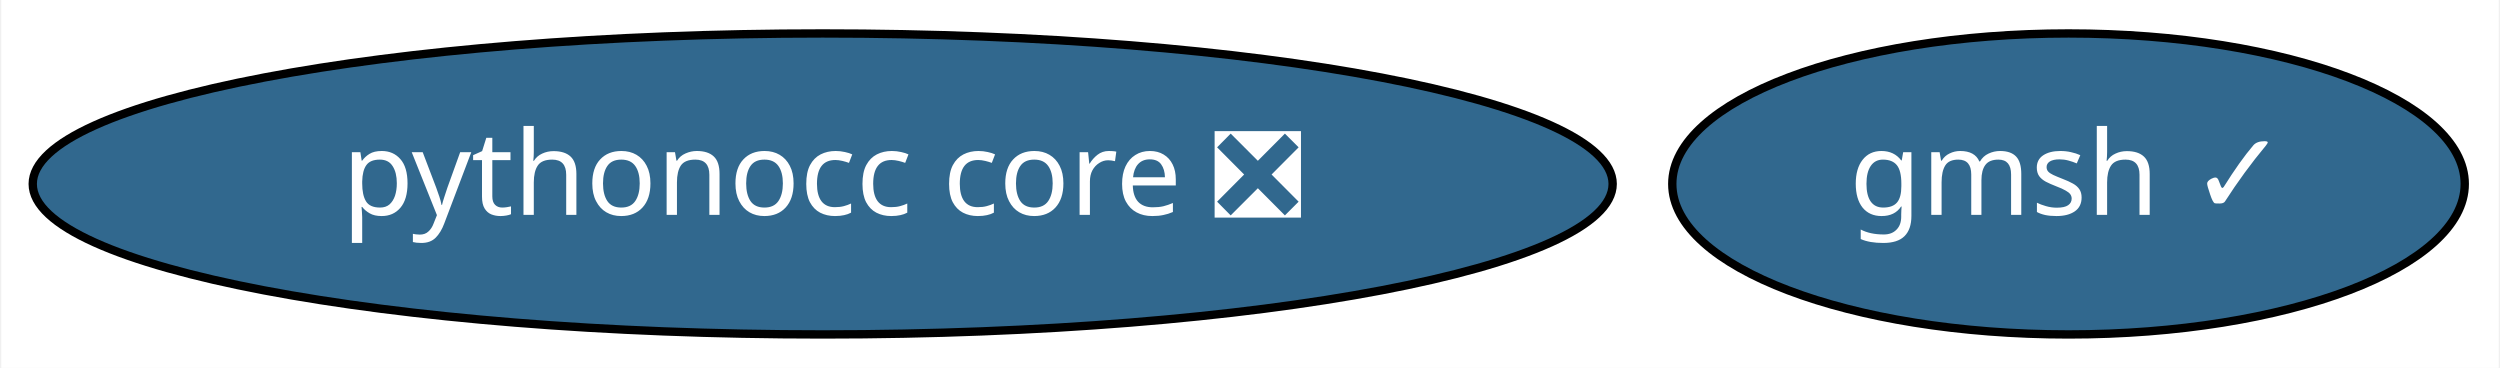
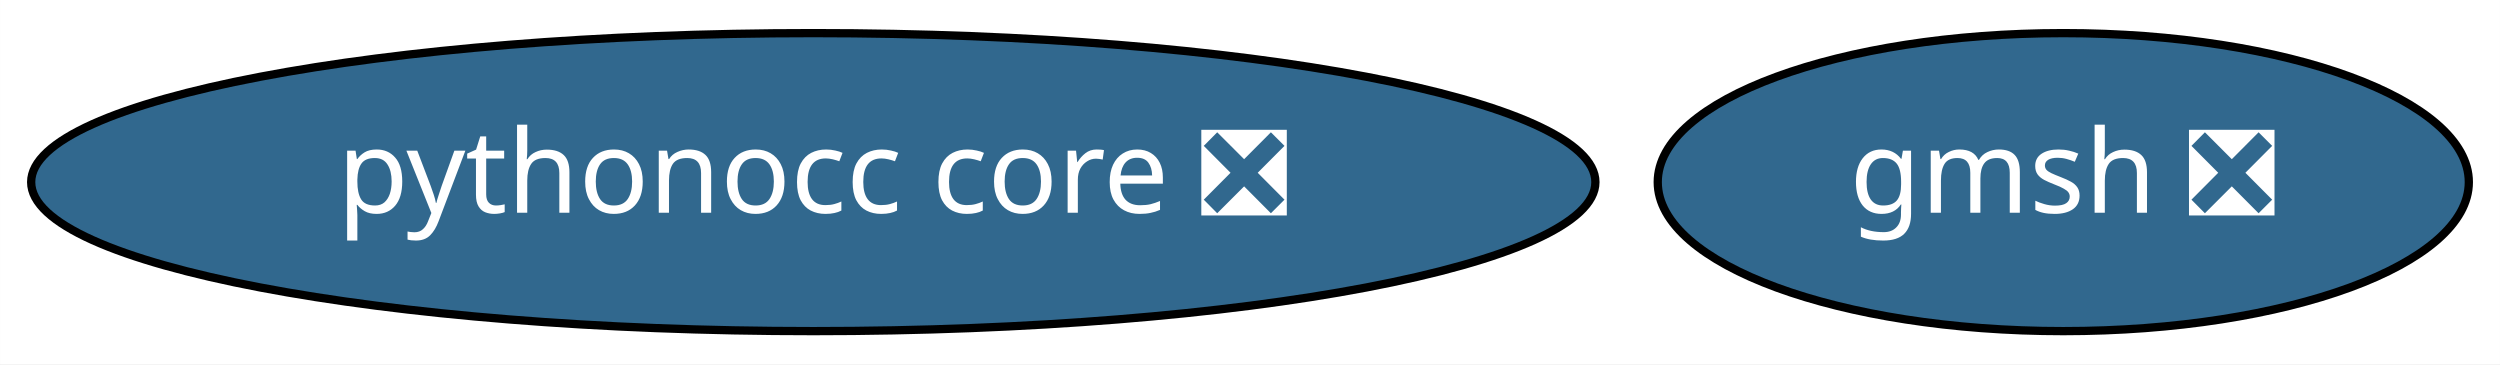
- <svg xmlns="http://www.w3.org/2000/svg" xmlns:xlink="http://www.w3.org/1999/xlink" width="299pt" height="44pt" viewBox="0.00 0.00 298.69 44.00">
+ <svg xmlns="http://www.w3.org/2000/svg" xmlns:xlink="http://www.w3.org/1999/xlink" width="302pt" height="44pt" viewBox="0.00 0.00 301.99 44.00">
  <g id="graph0" class="graph" transform="scale(1 1) rotate(0) translate(4 40)">
-     <polygon fill="white" stroke="transparent" points="-4,4 -4,-40 294.69,-40 294.69,4 -4,4" />
+     <polygon fill="white" stroke="transparent" points="-4,4 -4,-40 297.99,-40 297.99,4 -4,4" />
    <g id="node1" class="node">
      <g id="a_node1">
-         <a xlink:href="https://github.com/conda-forge/gmsh-feedstock/pull/39" xlink:title="gmsh ✓">
-           <ellipse fill="#31688e" stroke="black" cx="243.24" cy="-18" rx="47.39" ry="18" />
-           <text text-anchor="middle" x="243.24" y="-14.3" font-family="Times-Roman" font-size="14.00" fill="white">gmsh ✓</text>
+         <a xlink:href="https://github.com/conda-forge/gmsh-feedstock/pull/39" xlink:title="gmsh ❎">
+           <ellipse fill="#31688e" stroke="black" cx="245.24" cy="-18" rx="48.99" ry="18" />
+           <text text-anchor="middle" x="245.24" y="-14.3" font-family="Times-Roman" font-size="14.00" fill="white">gmsh ❎</text>
        </a>
      </g>
    </g>
    <g id="node2" class="node">
      <g id="a_node2">
        <a xlink:href="https://github.com/conda-forge/pythonocc-core-feedstock/pull/4" xlink:title="pythonocc core ❎">
          <ellipse fill="#31688e" stroke="black" cx="94.24" cy="-18" rx="94.48" ry="18" />
          <text text-anchor="middle" x="94.24" y="-14.3" font-family="Times-Roman" font-size="14.00" fill="white">pythonocc core ❎</text>
        </a>
      </g>
    </g>
  </g>
</svg>
